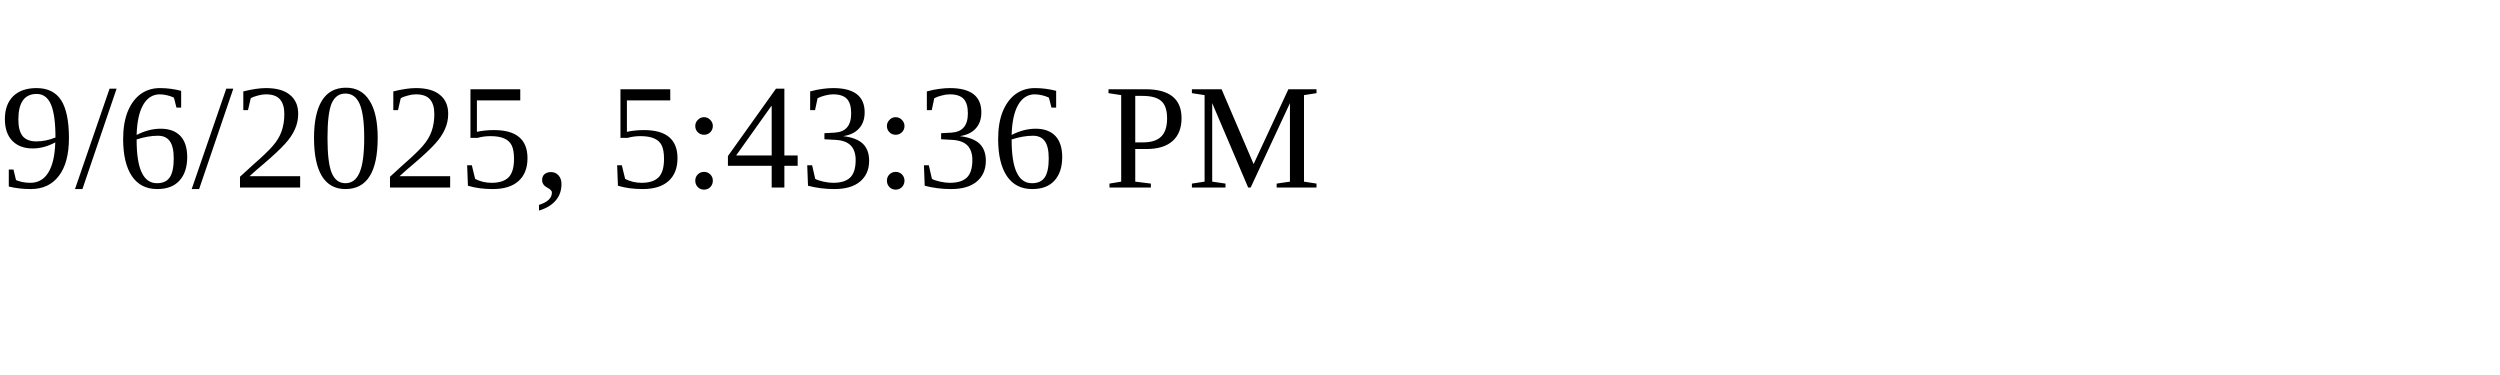
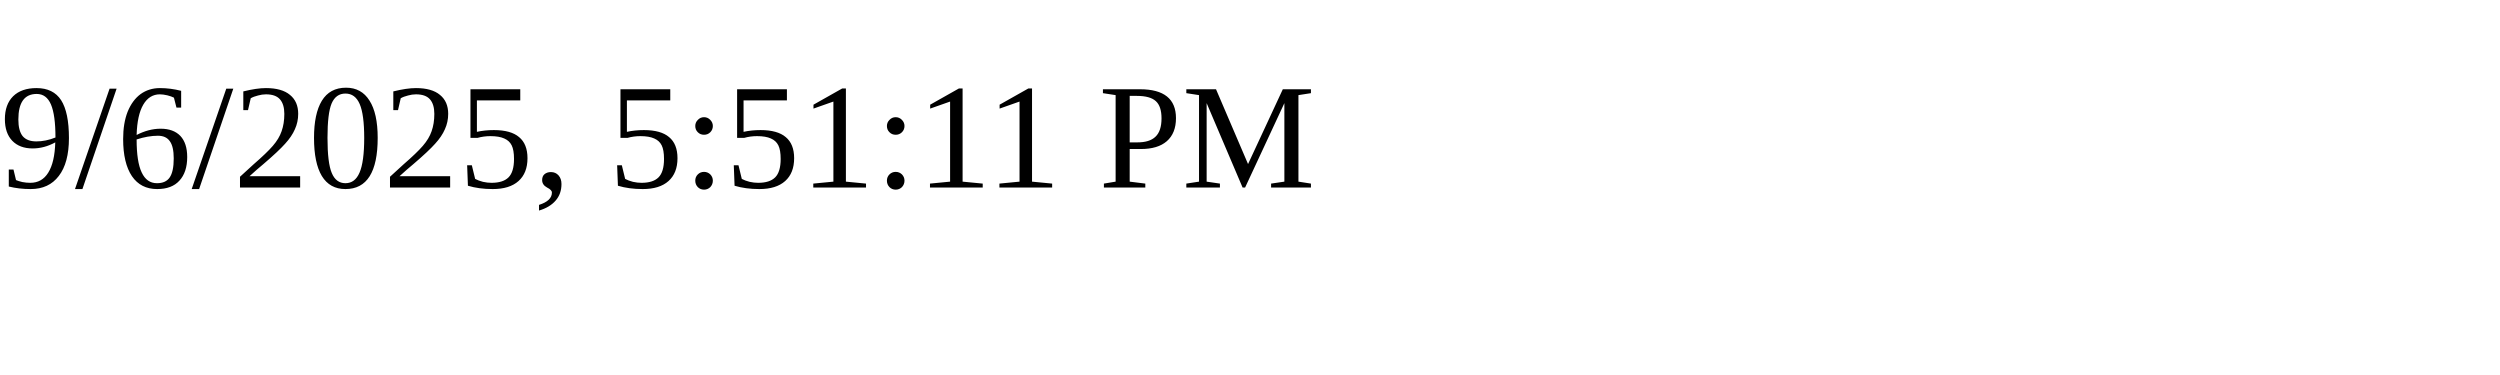
<svg xmlns="http://www.w3.org/2000/svg" height="30" width="200">
-   <text x="0" y="15">9/6/2025, 5:43:36 PM</text>
+   <text x="0" y="15">9/6/2025, 5:51:11 PM</text>
</svg>
